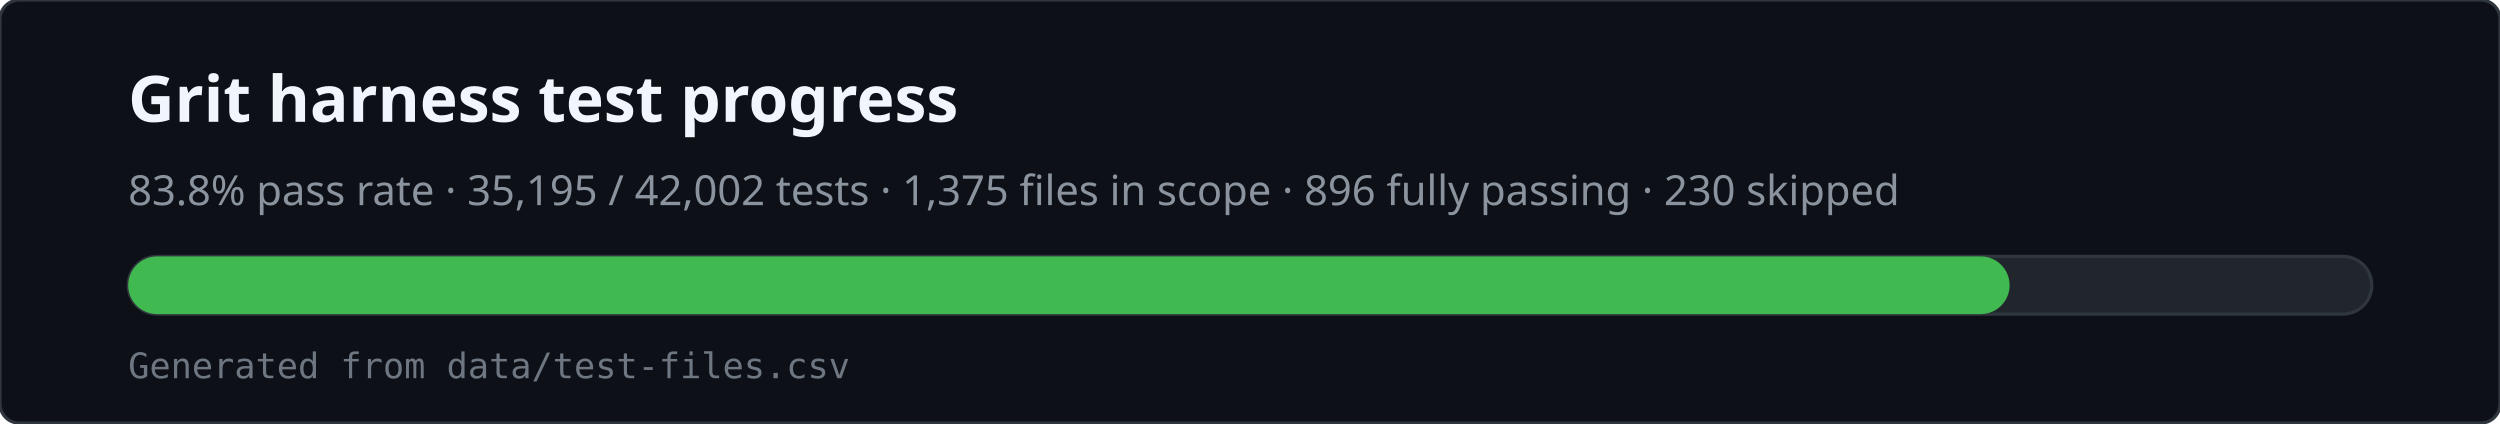
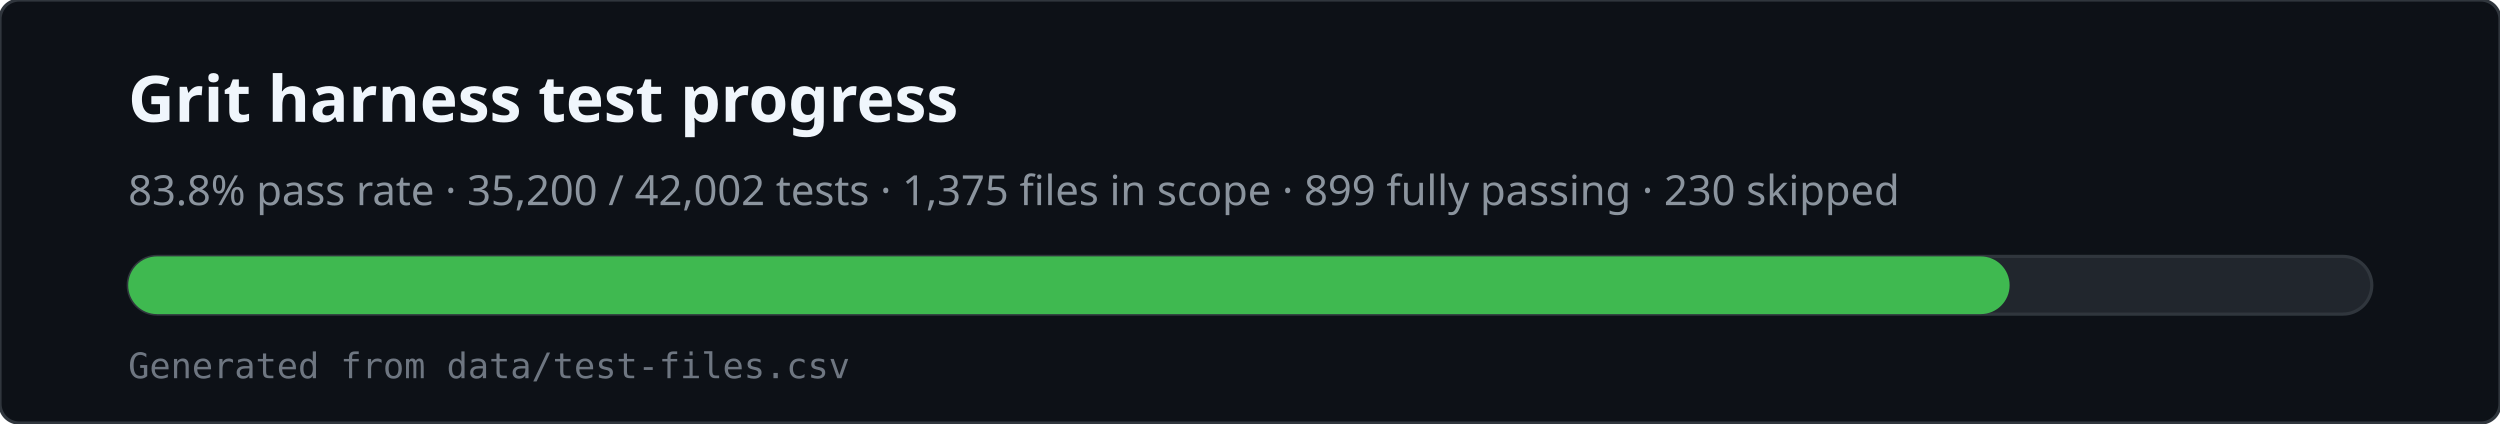
<svg xmlns="http://www.w3.org/2000/svg" viewBox="0 0 780 132" width="780" height="132" role="img" aria-labelledby="svg-title svg-desc">
  <rect x="0" y="0" width="780" height="132" rx="6" fill="#0d1117" stroke="#30363d" />
  <text x="40" y="38" fill="#f0f6fc" font-family="ui-sans-serif,system-ui,sans-serif" font-size="20" font-weight="600">Grit harness test progress</text>
-   <text x="40" y="64" fill="#8b949e" font-family="ui-sans-serif,system-ui,sans-serif" font-size="13">83.8% pass rate · 35,195 / 42,002 tests · 1,375 files in scope · 896 fully passing · 230 skipped</text>
+   <text x="40" y="64" fill="#8b949e" font-family="ui-sans-serif,system-ui,sans-serif" font-size="13">83.8% pass rate · 35,200 / 42,002 tests · 1,375 files in scope · 899 fully passing · 230 skipped</text>
  <rect x="40" y="80" width="700" height="18" rx="9" fill="#21262d" stroke="#30363d" />
  <rect x="40" y="80" width="587" height="18" rx="9" fill="#3fb950" />
  <text x="40" y="118" fill="#6e7681" font-family="ui-monospace,monospace" font-size="11">Generated from data/test-files.csv</text>
</svg>
